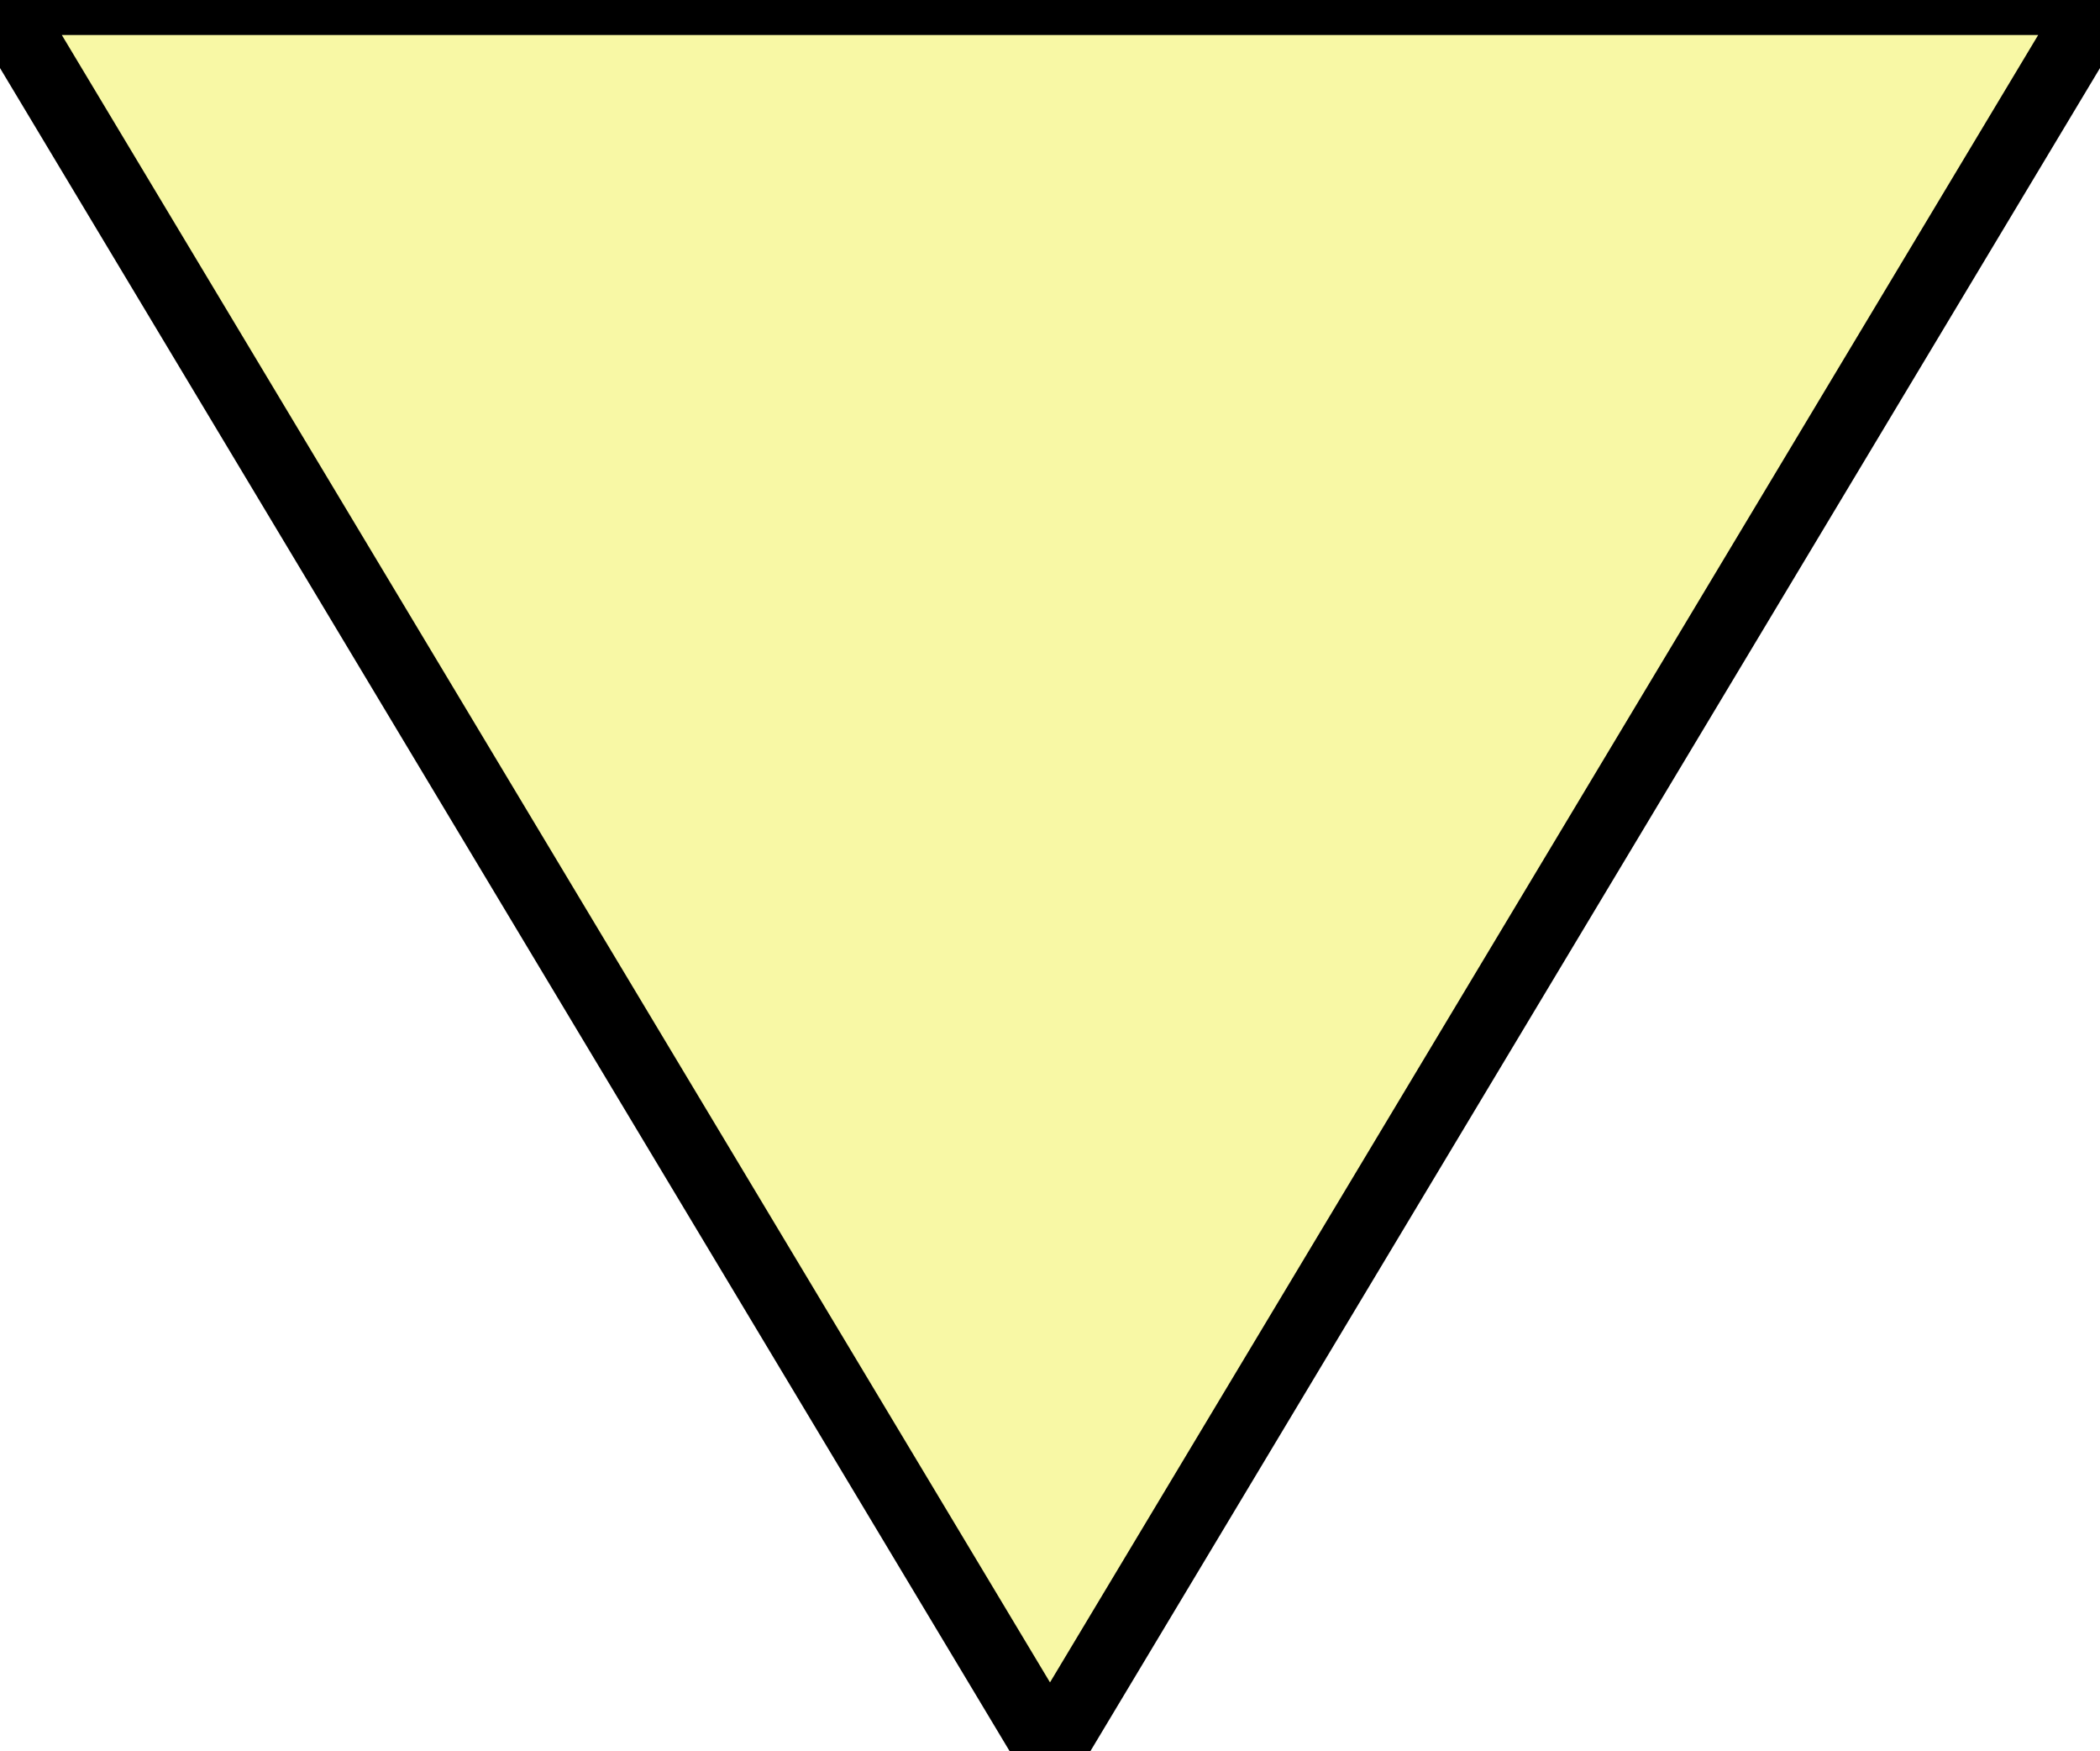
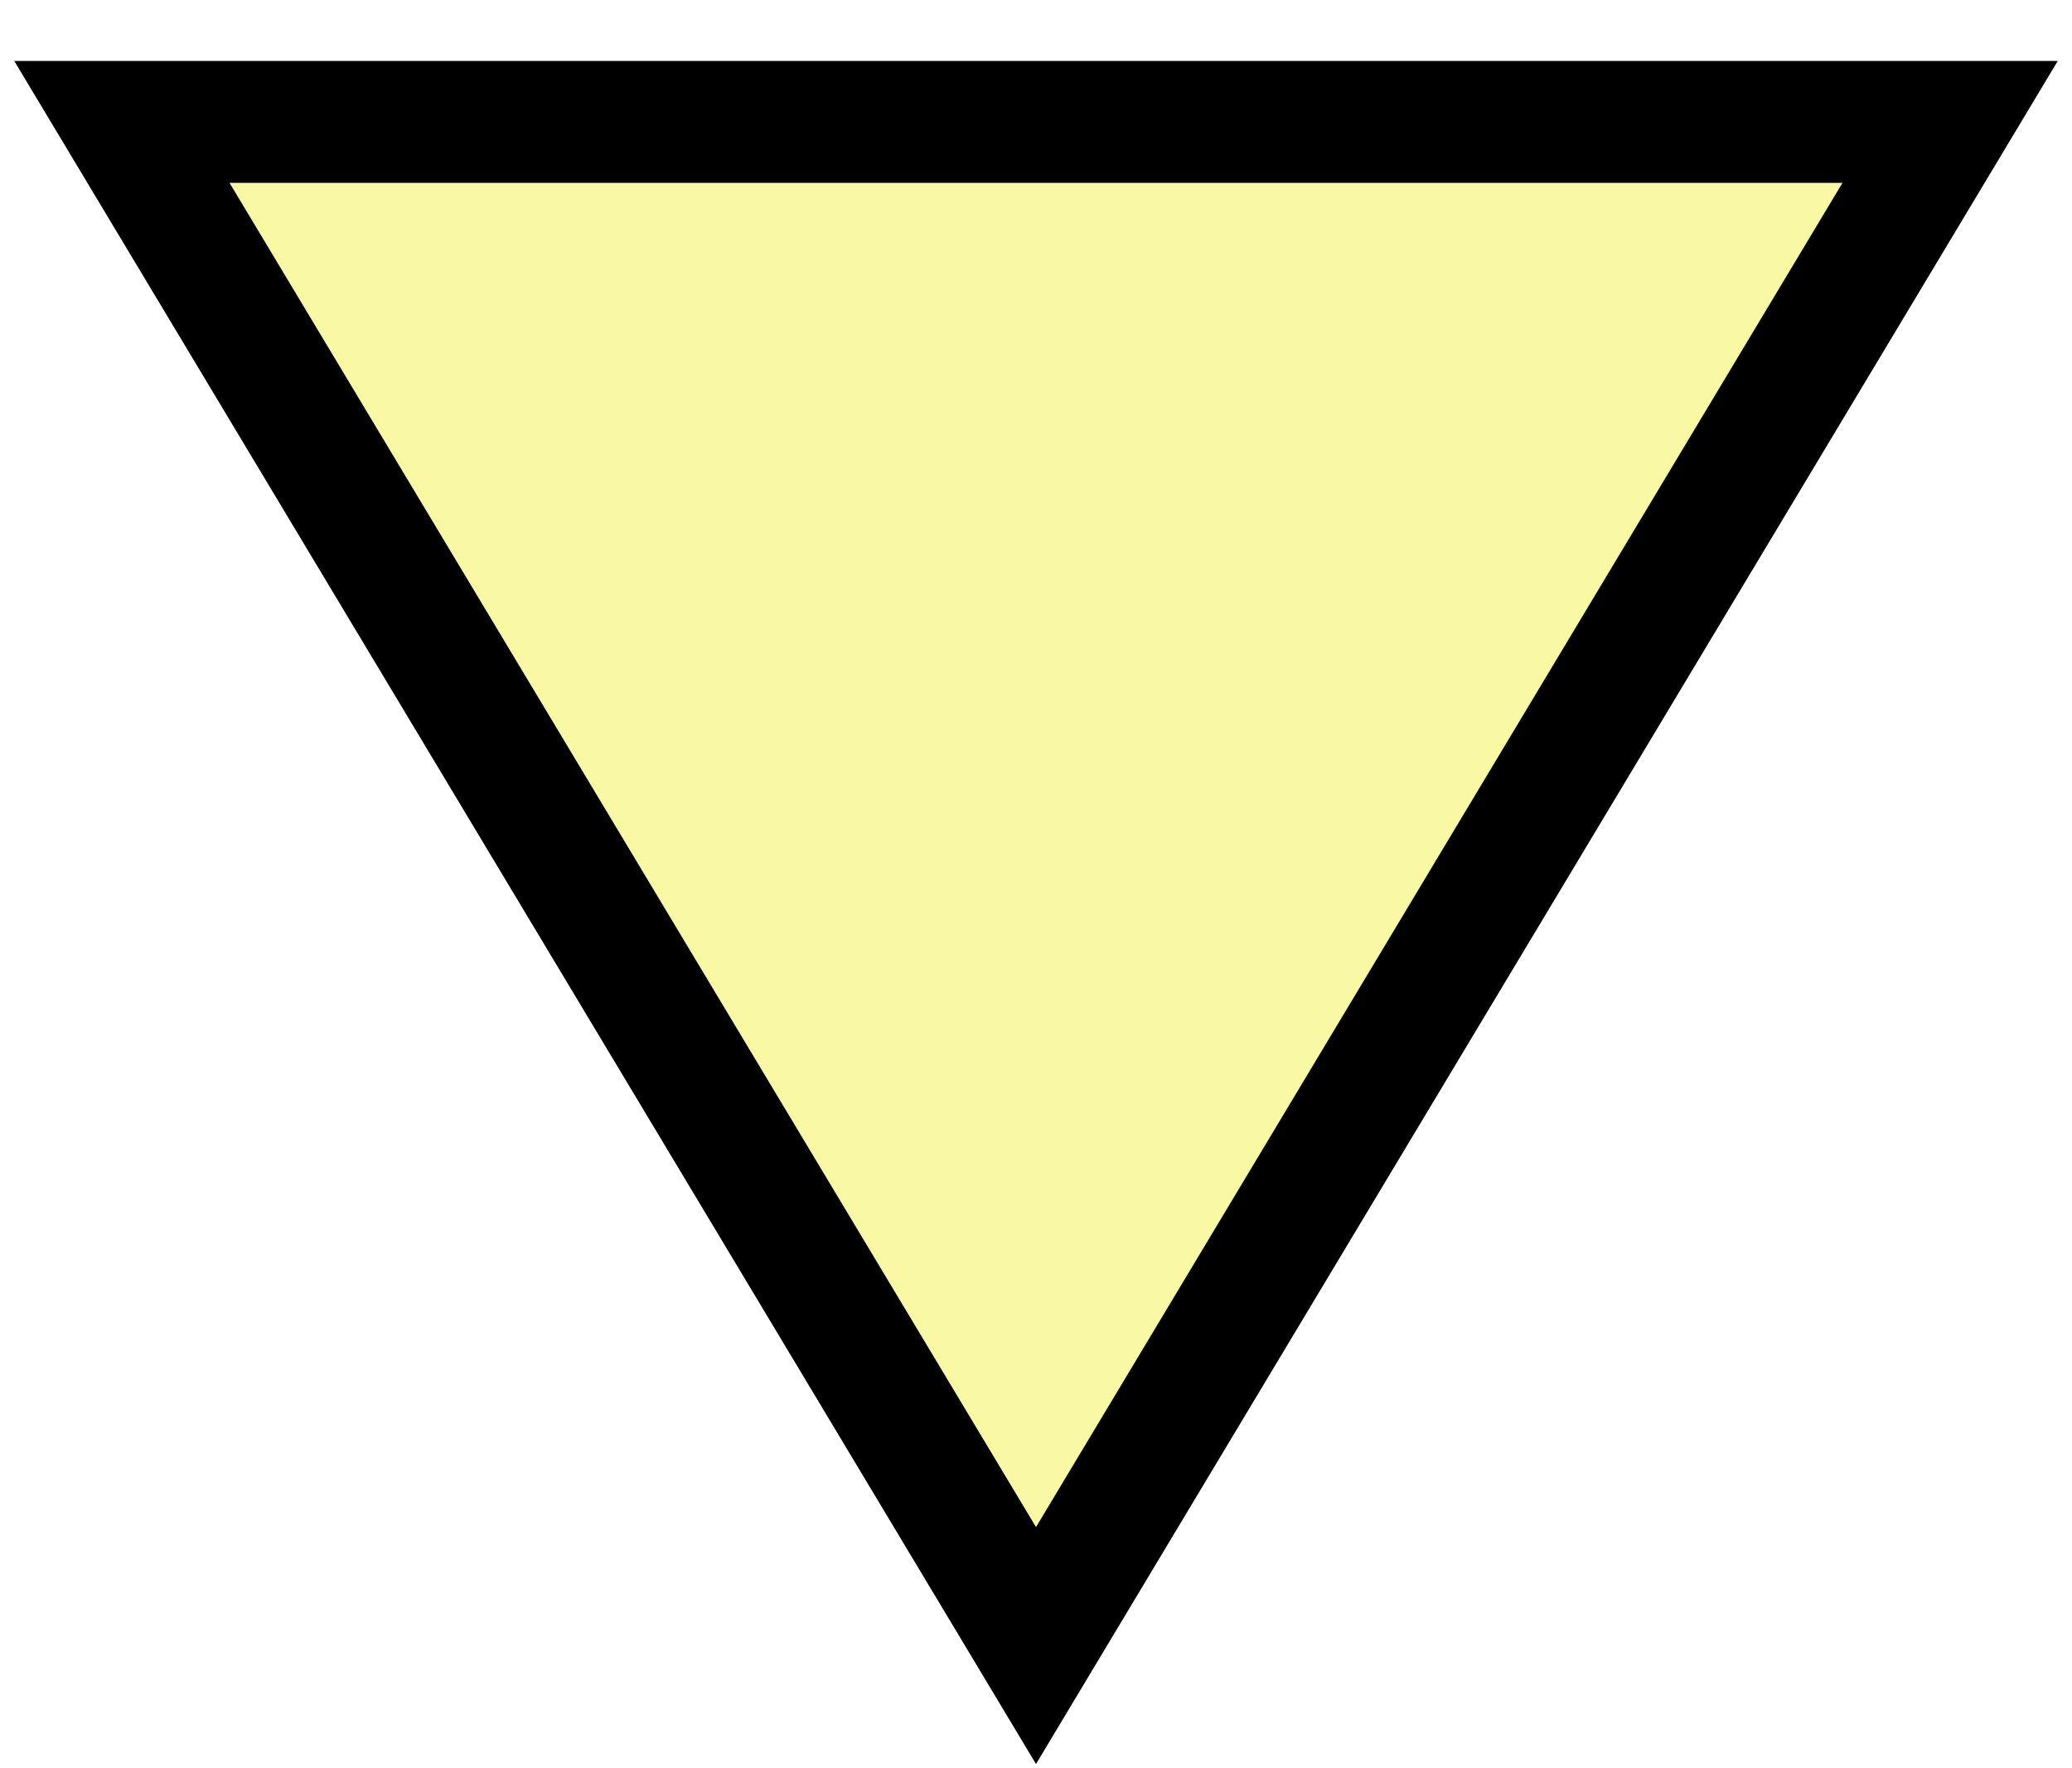
- <svg xmlns="http://www.w3.org/2000/svg" viewBox="0 0 6 5">
-   <path fill="rgb(242, 242, 76)" fill-opacity="0.5" stroke="black" stroke-width="0.2" d="M 0 0 L 6 0 L 3 5 z" />
+ <svg xmlns="http://www.w3.org/2000/svg" viewBox="-0.4 -0.4 6.8 5.8">
+   <path fill="rgb(242, 242, 76)" fill-opacity="0.5" stroke="black" stroke-width="0.4" d="M 0 0 L 6 0 L 3 5 z" />
</svg>
